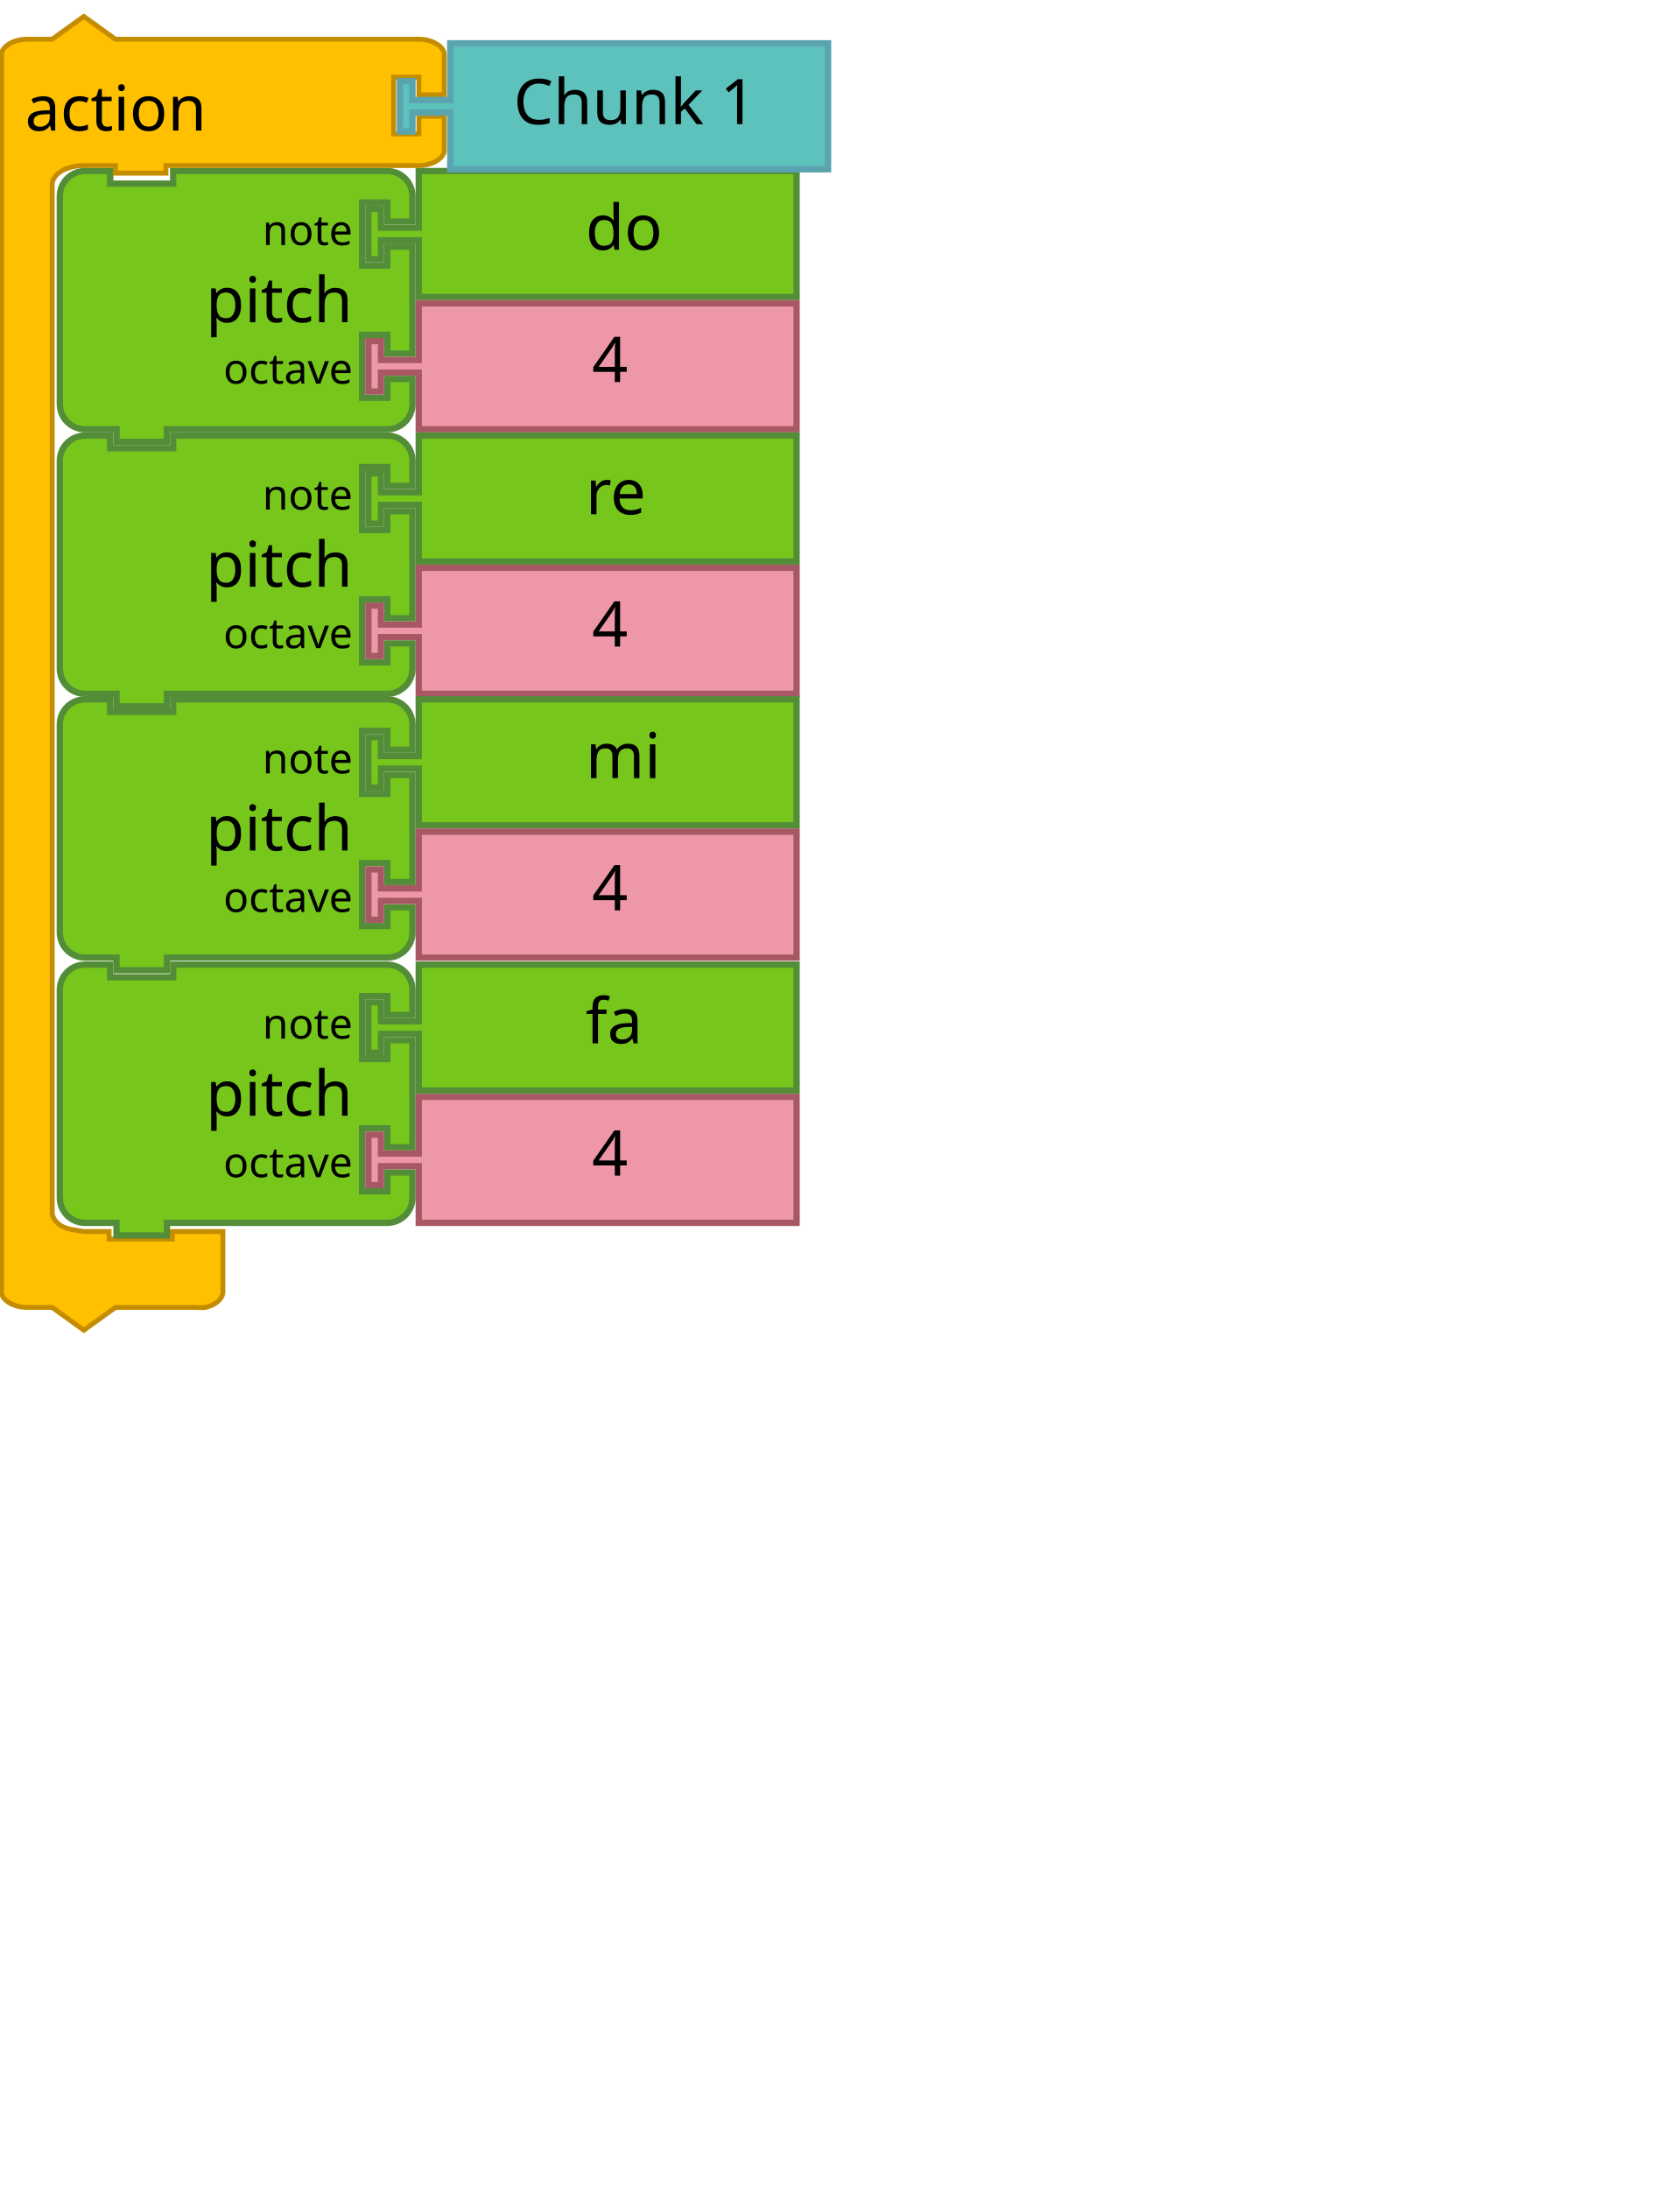
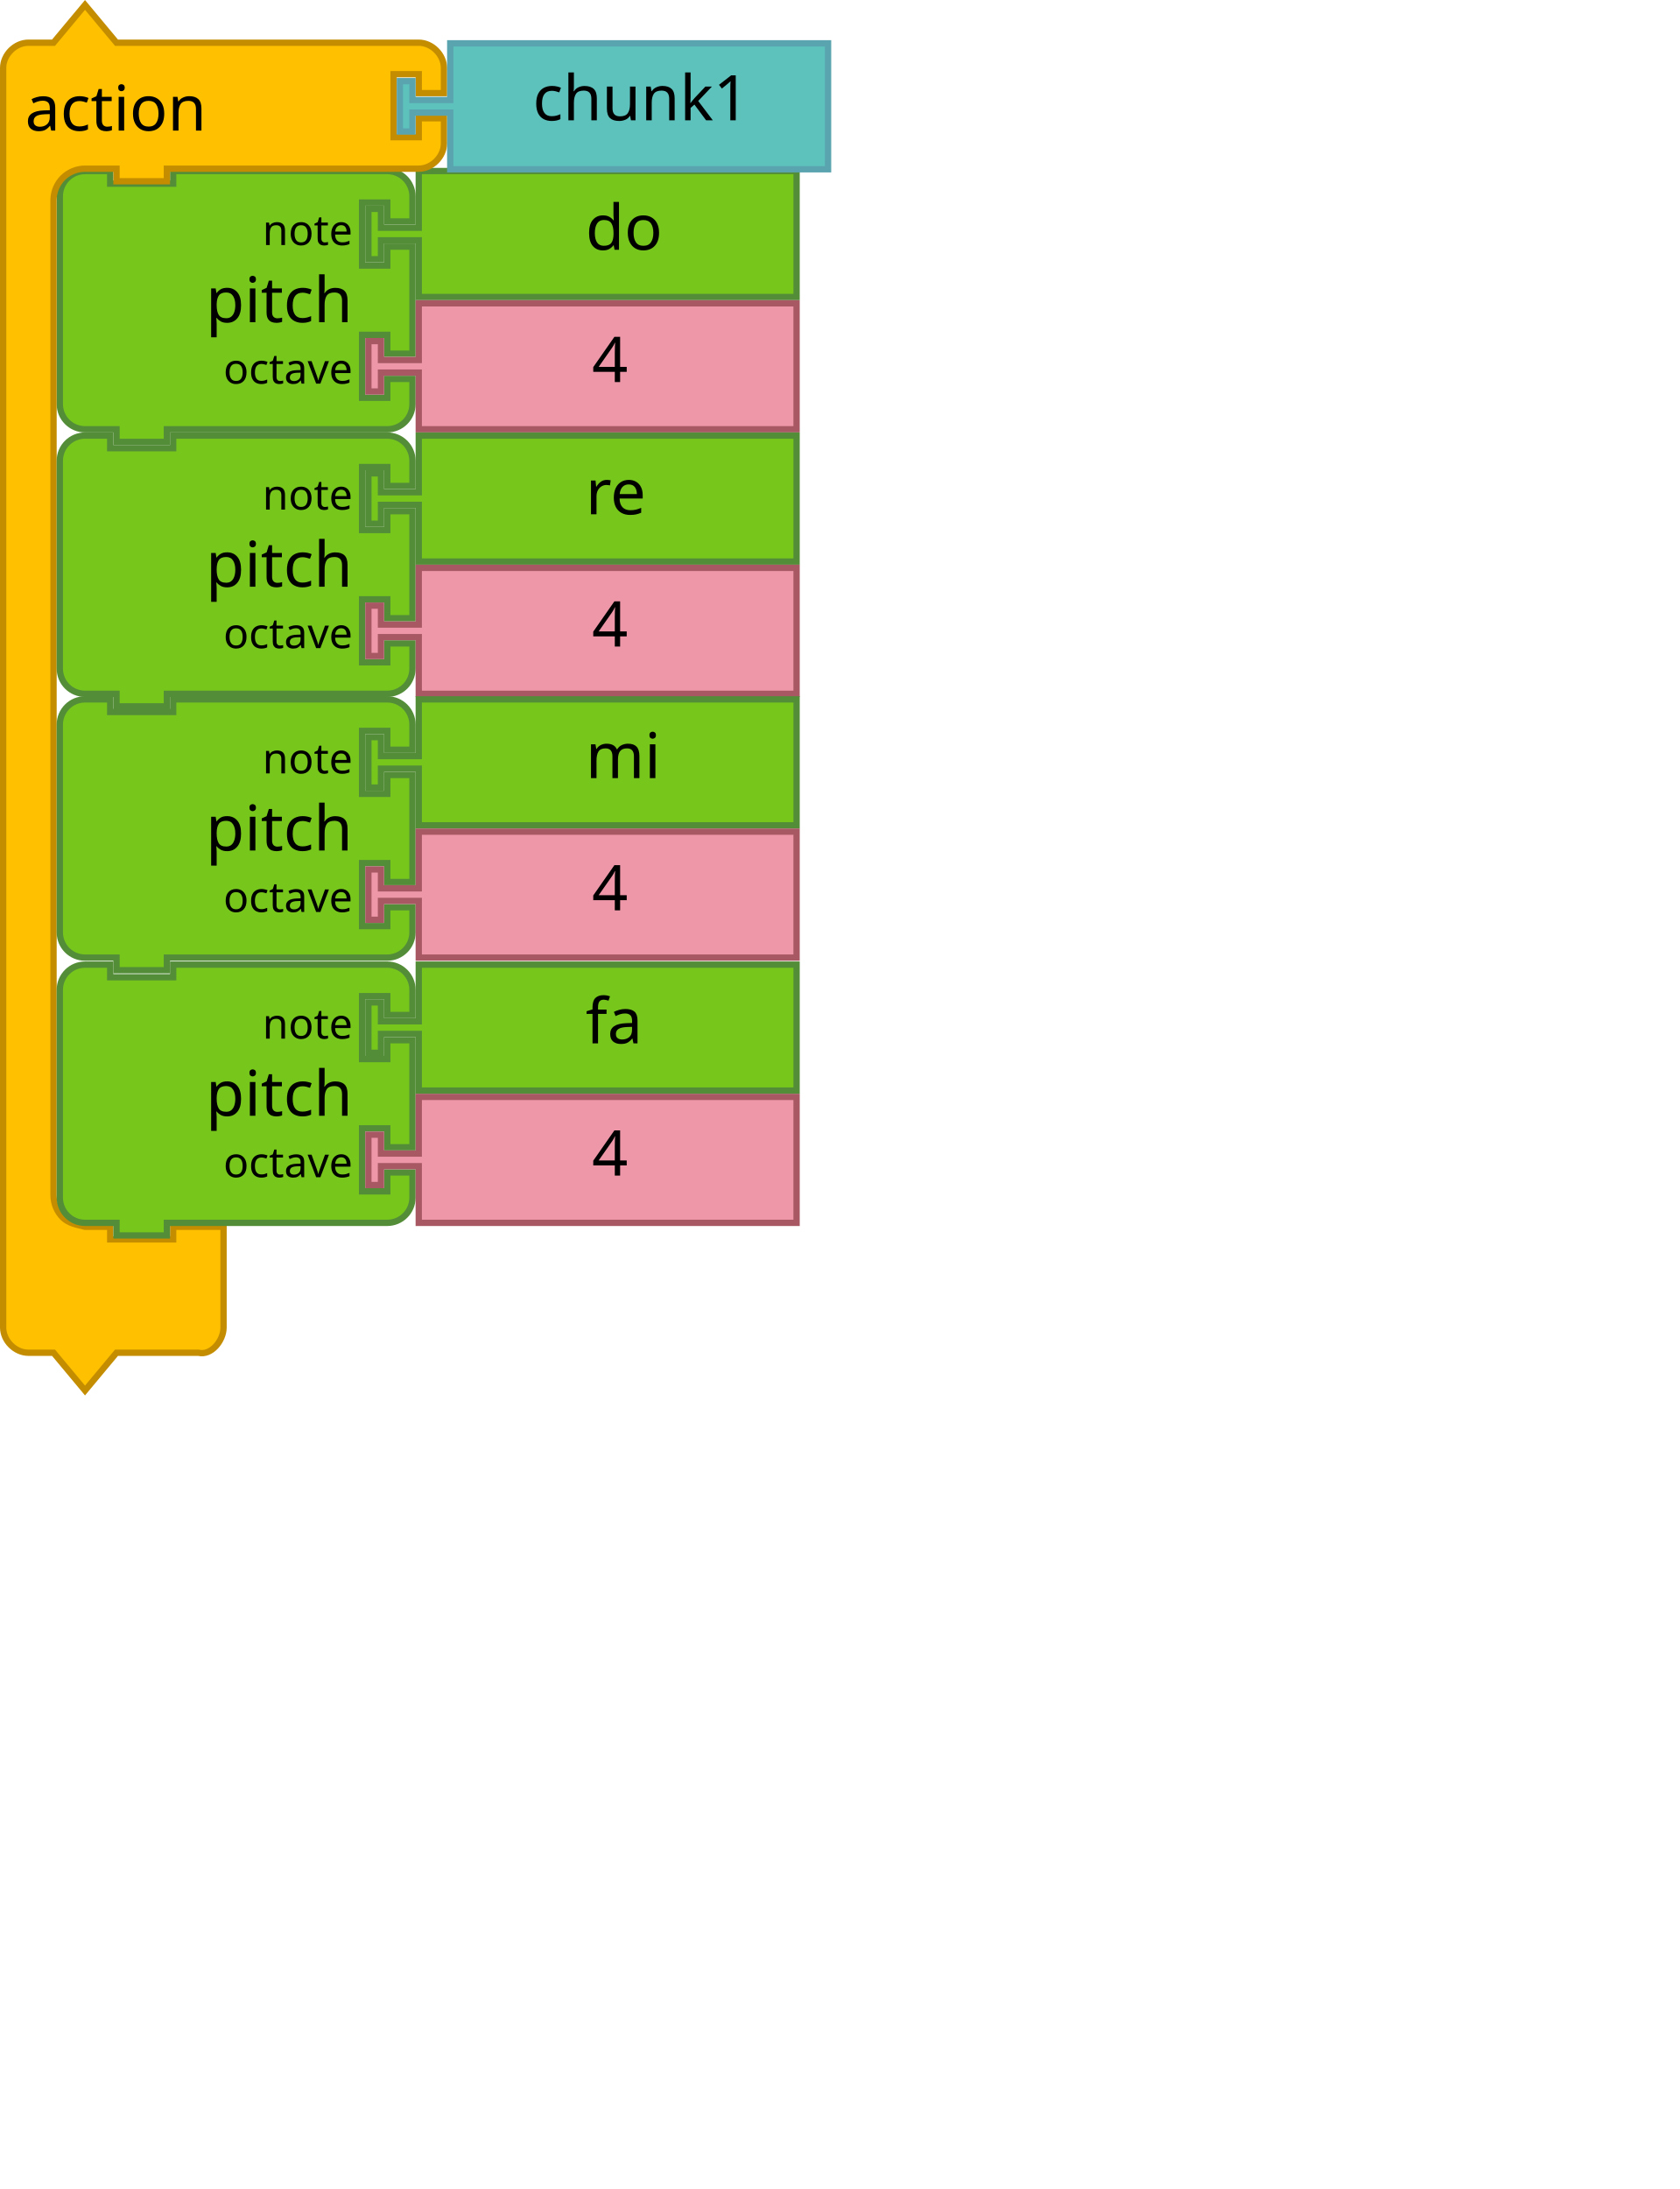
- <svg xmlns="http://www.w3.org/2000/svg" version="1.1" width="533.416" height="695.124" id="svg3641">
+ <svg xmlns="http://www.w3.org/2000/svg" viewBox="0 0 533.416 695.124" id="svg3641" height="695.124" width="533.416" version="1.1">
  <defs id="defs3668" />
-   <g id="g4196" transform="translate(-18,-41.80545)">
-     <path style="fill:#76C61C;fill-opacity:1;stroke:#538D38;stroke-width:2;stroke-linecap:round;stroke-opacity:1" id="path3194" d="m 37,112.124 0,-8 a 8,8 0 0 1 8,-8 l 8,0 0,4 20,0 0,-4 60,0 8,0 a 8,8 0 0 1 8,8 l 0,8 -8,0 0,-6 -8,0 0,20 8,0 0,-6 8,0 0,34 -8,0 0,-6 -8,0 0,20 8,0 0,-6 8,0 0,8 a 8,8 0 0 1 -8,8 l -8,0 -60,0 -2,0 0,4 -16,0 0,-4 -2,0 -8,0 a 8,8 0 0 1 -8,-8 l 0,-8 0,-42 0,-8 z" />
-     <text y="95.124" x="36" style="font-size:20px;font-family:Sans;text-anchor:end;fill:#000000" id="text3196">
-       <tspan id="tspan3198" y="144.124" x="130">pitch</tspan>
+   <g transform="translate(-222.4298,95.98446)" id="g6142">
+     <g id="g4196-367" transform="translate(204.4298,-137.7899)">
+       <path style="fill:#76c61c;fill-opacity:1;stroke:#538d38;stroke-width:2;stroke-linecap:round;stroke-opacity:1" id="path3194-5" d="m 37,112.124 v -8 a 8,8 0 0 1 8,-8 h 8 v 4 h 20 v -4 h 60 8 a 8,8 0 0 1 8,8 v 8 h -8 v -6 h -8 v 20 h 8 v -6 h 8 v 34 h -8 v -6 h -8 v 20 h 8 v -6 h 8 v 8 a 8,8 0 0 1 -8,8 h -8 -60 -2 v 4 H 55 v -4 h -2 -8 a 8,8 0 0 1 -8,-8 v -8 -42 z" />
+       <text y="95.124" x="36" style="font-size:20px;font-family:Sans;text-anchor:end;fill:#000000" id="text3196-35">
+         <tspan id="tspan3198-6" y="144.124" x="130">pitch</tspan>
+       </text>
+       <text y="97.124" x="36" style="font-size:13.333px;font-family:Sans;text-anchor:end;fill:#000000" id="text3200-2">
+         <tspan id="tspan3202-91" y="119.624" x="130">note</tspan>
+       </text>
+       <text y="99.124" x="36" style="font-size:13.333px;font-family:Sans;text-anchor:end;fill:#000000" id="text3204-27">
+         <tspan id="tspan3206-09" y="163.624" x="130">octave</tspan>
+       </text>
+       <path d="m 151,96.124 h 120 v 40 H 151 v -16 -2 h -12 v 6 h -4 v -16 h 4 v 6 h 12 v -2 z" id="path21-3" style="fill:#76c61c;fill-opacity:1;stroke:#538d38;stroke-width:2;stroke-linecap:round;stroke-opacity:1" />
+       <text y="95.124" id="text23-6" style="font-size:20px;font-family:Sans;text-anchor:start;fill:#000000" x="184">
+         <tspan x="204" y="121.124" id="tspan25-06">do</tspan>
+       </text>
+       <path style="fill:#ee97a8;fill-opacity:1;stroke:#a75862;stroke-width:2;stroke-linecap:round;stroke-opacity:1" id="path21-6-2" d="m 151,138.124 h 120 v 40 H 151 v -16 -2 h -12 v 6 h -4 v -16 h 4 v 6 h 12 v -2 z" />
+       <text y="137.124" x="186" style="font-size:20px;font-family:Sans;text-anchor:start;fill:#000000" id="text23-9-61">
+         <tspan id="tspan25-8-87" y="163.124" x="206">4</tspan>
+       </text>
+     </g>
+     <path d="m 223.43,-66.422 v -8 c 0,-4.189 3.811,-8 8,-8 h 8 l 10,-12 10,12 h 18 70 8 c 4.189,0 8,3.811 8,8 v 8 h -8 v -6 h -8 v 20 h 8 v -6 h 8 v 8 c 0,4.189 -3.811,8 -8,8 h -8 -70 -2 v 4 h -16 v -4 h -2 -8 c -2.618,0 -5.22,1.078 -7.071,2.929 -1.851,1.851 -2.929,4.453 -2.929,7.071 v 8 300 8 c 0,2.618 1.078,5.22 2.929,7.071 1.851,1.851 4.531,2.294 7.071,2.929 h 8 v 4 h 20 v -4 h 16 v 12 12 8 c 0,4.189 -3.936,9.016 -8,8 h -8 -18 l -10,12 -10,-12 h -8 c -4.189,0 -8,-3.811 -8,-8 v -8 z" id="path3027-4-9" style="fill:#ffc000;fill-opacity:1;stroke:#c48d00;stroke-width:2;stroke-linecap:round;stroke-opacity:1" />
+     <text x="222.374" y="-97.517" id="text3029-4-2" style="font-size:20px;font-family:Sans;text-anchor:start;fill:#000000">
+       <tspan x="230.374" y="-54.517" id="tspan3031-5-0">action</tspan>
    </text>
-     <text y="97.124" x="36" style="font-size:13.333px;font-family:Sans;text-anchor:end;fill:#000000" id="text3200">
-       <tspan id="tspan3202" y="119.624" x="130">note</tspan>
+     <path d="m 365.43,-82.228 h 120 v 40 h -120 v -16 -2 h -12 v 6 h -4 v -16 h 4 v 6 h 12 v -2 z" id="path21-2-0-2" style="fill:#5dc1bc;fill-opacity:1;stroke:#5aa4af;stroke-width:2;stroke-linecap:round;stroke-opacity:1" />
+     <text x="371.648" y="-83.772" id="text23-2-3" style="font-size:20px;font-family:Sans;text-anchor:start;fill:#000000">
+       <tspan x="391.648" y="-57.772" id="tspan25-1-7">chunk1</tspan>
    </text>
-     <text y="99.124" x="36" style="font-size:13.333px;font-family:Sans;text-anchor:end;fill:#000000" id="text3204">
-       <tspan id="tspan3206" y="163.624" x="130">octave</tspan>
-     </text>
-     <path d="m 151,96.124 120,0 0,40 -120,0 0,-16 0,-2 -12,0 0,6 -4,0 0,-16 4,0 0,6 12,0 0,-2 z" id="path21" style="fill:#76C61C;fill-opacity:1;stroke:#538D38;stroke-width:2;stroke-linecap:round;stroke-opacity:1" />
-     <text y="95.124" id="text23" style="font-size:20px;font-family:Sans;text-anchor:start;fill:#000000" x="184">
-       <tspan x="204" y="121.124" id="tspan25">do</tspan>
-     </text>
-     <path style="fill:#EE97A8;fill-opacity:1;stroke:#A75862;stroke-width:2;stroke-linecap:round;stroke-opacity:1" id="path21-6" d="m 151,138.124 120,0 0,40 -120,0 0,-16 0,-2 -12,0 0,6 -4,0 0,-16 4,0 0,6 12,0 0,-2 z" />
-     <text y="137.124" x="186" style="font-size:20px;font-family:Sans;text-anchor:start;fill:#000000" id="text23-9">
-       <tspan id="tspan25-8" y="163.124" x="206">4</tspan>
-     </text>
-   </g>
-   <path d="m 0.507,22.103 0,-4.823 c 0,-2.525 3.827,-4.823 8.033,-4.823 l 8.033,0 10.042,-7.234 10.042,7.234 18.075,0 70.291,0 8.033,0 c 4.206,0 8.033,2.298 8.033,4.823 l 0,12.823 -8.033,0 0,-5.617 -8.033,0 0,18.057 8.033,0 0,-5.617 8.033,0 0,10.823 c 0,2.525 -3.827,4.823 -8.033,4.823 l -8.033,0 -70.291,0 -2.008,0 0,2.411 -16.067,0 0,-2.411 -2.008,0 -8.033,0 c -2.629,0 -5.242,0.65 -7.101,1.766 -1.859,1.116 -2.941,2.685 -2.941,4.263 l 0,4.823 0,316.784 0,4.823 c 0,1.578 1.082,3.147 2.941,4.263 1.859,1.116 4.55,1.383 7.101,1.766 l 8.033,0 0,2.411 20.083,0 0,-2.411 16.067,0 0,7.234 0,7.234 0,4.823 c 0,2.525 -3.953,5.435 -8.033,4.823 l -8.033,0 -18.075,0 -10.042,7.234 -10.042,-7.234 -8.033,0 c -4.206,0 -8.033,-2.298 -8.033,-4.823 l 0,-4.823 z" id="path3027-4" style="fill:#ffc000;fill-opacity:1;stroke:#c48d00;stroke-width:1.556;stroke-linecap:round;stroke-opacity:1" />
-   <text x="-0.055" y="-1.532" id="text3029-4" style="font-size:20px;font-family:Sans;text-anchor:start;fill:#000000">
-     <tspan x="7.945" y="41.468" id="tspan3031-5">action</tspan>
-   </text>
-   <path d="m 143,13.757 120,0 0,40 -120,0 0,-16 0,-2 -12,0 0,6 -4,0 0,-16 4,0 0,6 12,0 0,-2 z" id="path21-2-0" style="fill:#5DC1BC;fill-opacity:1;stroke:#5AA4AF;stroke-width:2;stroke-linecap:round;stroke-opacity:1" />
-   <text x="143.12" y="13.432" id="text23-2" style="font-size:20px;font-family:Sans;text-anchor:start;fill:#000000">
-     <tspan x="163.12" y="39.432" id="tspan25-1">Chunk 1</tspan>
-   </text>
-   <g id="g4196-3" transform="translate(-18,42.19455)">
-     <path style="fill:#76C61C;fill-opacity:1;stroke:#538D38;stroke-width:2;stroke-linecap:round;stroke-opacity:1" id="path3194-6" d="m 37,112.124 0,-8 a 8,8 0 0 1 8,-8 l 8,0 0,4 20,0 0,-4 60,0 8,0 a 8,8 0 0 1 8,8 l 0,8 -8,0 0,-6 -8,0 0,20 8,0 0,-6 8,0 0,34 -8,0 0,-6 -8,0 0,20 8,0 0,-6 8,0 0,8 a 8,8 0 0 1 -8,8 l -8,0 -60,0 -2,0 0,4 -16,0 0,-4 -2,0 -8,0 a 8,8 0 0 1 -8,-8 l 0,-8 0,-42 0,-8 z" />
-     <text y="95.124" x="36" style="font-size:20px;font-family:Sans;text-anchor:end;fill:#000000" id="text3196-7">
-       <tspan id="tspan3198-5" y="144.124" x="130">pitch</tspan>
-     </text>
-     <text y="97.124" x="36" style="font-size:13.333px;font-family:Sans;text-anchor:end;fill:#000000" id="text3200-3">
-       <tspan id="tspan3202-5" y="119.624" x="130">note</tspan>
-     </text>
-     <text y="99.124" x="36" style="font-size:13.333px;font-family:Sans;text-anchor:end;fill:#000000" id="text3204-6">
-       <tspan id="tspan3206-2" y="163.624" x="130">octave</tspan>
-     </text>
-     <path d="m 151,96.124 120,0 0,40 -120,0 0,-16 0,-2 -12,0 0,6 -4,0 0,-16 4,0 0,6 12,0 0,-2 z" id="path21-9" style="fill:#76C61C;fill-opacity:1;stroke:#538D38;stroke-width:2;stroke-linecap:round;stroke-opacity:1" />
-     <text y="95.124" id="text23-1" style="font-size:20px;font-family:Sans;text-anchor:start;fill:#000000" x="184">
-       <tspan x="204" y="121.124" id="tspan25-2">re</tspan>
-     </text>
-     <path style="fill:#EE97A8;fill-opacity:1;stroke:#A75862;stroke-width:2;stroke-linecap:round;stroke-opacity:1" id="path21-6-7" d="m 151,138.124 120,0 0,40 -120,0 0,-16 0,-2 -12,0 0,6 -4,0 0,-16 4,0 0,6 12,0 0,-2 z" />
-     <text y="137.124" x="186" style="font-size:20px;font-family:Sans;text-anchor:start;fill:#000000" id="text23-9-0">
-       <tspan id="tspan25-8-9" y="163.124" x="206">4</tspan>
-     </text>
-   </g>
-   <g id="g4196-36" transform="translate(-18,125.9654)">
-     <path style="fill:#76C61C;fill-opacity:1;stroke:#538D38;stroke-width:2;stroke-linecap:round;stroke-opacity:1" id="path3194-0" d="m 37,112.124 0,-8 a 8,8 0 0 1 8,-8 l 8,0 0,4 20,0 0,-4 60,0 8,0 a 8,8 0 0 1 8,8 l 0,8 -8,0 0,-6 -8,0 0,20 8,0 0,-6 8,0 0,34 -8,0 0,-6 -8,0 0,20 8,0 0,-6 8,0 0,8 a 8,8 0 0 1 -8,8 l -8,0 -60,0 -2,0 0,4 -16,0 0,-4 -2,0 -8,0 a 8,8 0 0 1 -8,-8 l 0,-8 0,-42 0,-8 z" />
-     <text y="95.124" x="36" style="font-size:20px;font-family:Sans;text-anchor:end;fill:#000000" id="text3196-6">
-       <tspan id="tspan3198-2" y="144.124" x="130">pitch</tspan>
-     </text>
-     <text y="97.124" x="36" style="font-size:13.333px;font-family:Sans;text-anchor:end;fill:#000000" id="text3200-6">
-       <tspan id="tspan3202-1" y="119.624" x="130">note</tspan>
-     </text>
-     <text y="99.124" x="36" style="font-size:13.333px;font-family:Sans;text-anchor:end;fill:#000000" id="text3204-8">
-       <tspan id="tspan3206-7" y="163.624" x="130">octave</tspan>
-     </text>
-     <path d="m 151,96.124 120,0 0,40 -120,0 0,-16 0,-2 -12,0 0,6 -4,0 0,-16 4,0 0,6 12,0 0,-2 z" id="path21-92" style="fill:#76C61C;fill-opacity:1;stroke:#538D38;stroke-width:2;stroke-linecap:round;stroke-opacity:1" />
-     <text y="95.124" id="text23-0" style="font-size:20px;font-family:Sans;text-anchor:start;fill:#000000" x="184">
-       <tspan x="204" y="121.124" id="tspan25-23">mi</tspan>
-     </text>
-     <path style="fill:#EE97A8;fill-opacity:1;stroke:#A75862;stroke-width:2;stroke-linecap:round;stroke-opacity:1" id="path21-6-75" d="m 151,138.124 120,0 0,40 -120,0 0,-16 0,-2 -12,0 0,6 -4,0 0,-16 4,0 0,6 12,0 0,-2 z" />
-     <text y="137.124" x="186" style="font-size:20px;font-family:Sans;text-anchor:start;fill:#000000" id="text23-9-9">
-       <tspan id="tspan25-8-2" y="163.124" x="206">4</tspan>
-     </text>
-   </g>
-   <g id="g4196-2" transform="translate(-18,210.1945)">
-     <path style="fill:#76C61C;fill-opacity:1;stroke:#538D38;stroke-width:2;stroke-linecap:round;stroke-opacity:1" id="path3194-8" d="m 37,112.124 0,-8 a 8,8 0 0 1 8,-8 l 8,0 0,4 20,0 0,-4 60,0 8,0 a 8,8 0 0 1 8,8 l 0,8 -8,0 0,-6 -8,0 0,20 8,0 0,-6 8,0 0,34 -8,0 0,-6 -8,0 0,20 8,0 0,-6 8,0 0,8 a 8,8 0 0 1 -8,8 l -8,0 -60,0 -2,0 0,4 -16,0 0,-4 -2,0 -8,0 a 8,8 0 0 1 -8,-8 l 0,-8 0,-42 0,-8 z" />
-     <text y="95.124" x="36" style="font-size:20px;font-family:Sans;text-anchor:end;fill:#000000" id="text3196-9">
-       <tspan id="tspan3198-7" y="144.124" x="130">pitch</tspan>
-     </text>
-     <text y="97.124" x="36" style="font-size:13.333px;font-family:Sans;text-anchor:end;fill:#000000" id="text3200-36">
-       <tspan id="tspan3202-12" y="119.624" x="130">note</tspan>
-     </text>
-     <text y="99.124" x="36" style="font-size:13.333px;font-family:Sans;text-anchor:end;fill:#000000" id="text3204-9">
-       <tspan id="tspan3206-3" y="163.624" x="130">octave</tspan>
-     </text>
-     <path d="m 151,96.124 120,0 0,40 -120,0 0,-16 0,-2 -12,0 0,6 -4,0 0,-16 4,0 0,6 12,0 0,-2 z" id="path21-1" style="fill:#76C61C;fill-opacity:1;stroke:#538D38;stroke-width:2;stroke-linecap:round;stroke-opacity:1" />
-     <text y="95.124" id="text23-94" style="font-size:20px;font-family:Sans;text-anchor:start;fill:#000000" x="184">
-       <tspan x="204" y="121.124" id="tspan25-7">fa</tspan>
-     </text>
-     <path style="fill:#EE97A8;fill-opacity:1;stroke:#A75862;stroke-width:2;stroke-linecap:round;stroke-opacity:1" id="path21-6-8" d="m 151,138.124 120,0 0,40 -120,0 0,-16 0,-2 -12,0 0,6 -4,0 0,-16 4,0 0,6 12,0 0,-2 z" />
-     <text y="137.124" x="186" style="font-size:20px;font-family:Sans;text-anchor:start;fill:#000000" id="text23-9-4">
-       <tspan id="tspan25-8-5" y="163.124" x="206">4</tspan>
-     </text>
+     <g id="g4196-3-5" transform="translate(204.4298,-53.78991)">
+       <path style="fill:#76c61c;fill-opacity:1;stroke:#538d38;stroke-width:2;stroke-linecap:round;stroke-opacity:1" id="path3194-6-9" d="m 37,112.124 v -8 a 8,8 0 0 1 8,-8 h 8 v 4 h 20 v -4 h 60 8 a 8,8 0 0 1 8,8 v 8 h -8 v -6 h -8 v 20 h 8 v -6 h 8 v 34 h -8 v -6 h -8 v 20 h 8 v -6 h 8 v 8 a 8,8 0 0 1 -8,8 h -8 -60 -2 v 4 H 55 v -4 h -2 -8 a 8,8 0 0 1 -8,-8 v -8 -42 z" />
+       <text y="95.124" x="36" style="font-size:20px;font-family:Sans;text-anchor:end;fill:#000000" id="text3196-7-2">
+         <tspan id="tspan3198-5-2" y="144.124" x="130">pitch</tspan>
+       </text>
+       <text y="97.124" x="36" style="font-size:13.333px;font-family:Sans;text-anchor:end;fill:#000000" id="text3200-3-8">
+         <tspan id="tspan3202-5-9" y="119.624" x="130">note</tspan>
+       </text>
+       <text y="99.124" x="36" style="font-size:13.333px;font-family:Sans;text-anchor:end;fill:#000000" id="text3204-6-7">
+         <tspan id="tspan3206-2-3" y="163.624" x="130">octave</tspan>
+       </text>
+       <path d="m 151,96.124 h 120 v 40 H 151 v -16 -2 h -12 v 6 h -4 v -16 h 4 v 6 h 12 v -2 z" id="path21-9-6" style="fill:#76c61c;fill-opacity:1;stroke:#538d38;stroke-width:2;stroke-linecap:round;stroke-opacity:1" />
+       <text y="95.124" id="text23-1-1" style="font-size:20px;font-family:Sans;text-anchor:start;fill:#000000" x="184">
+         <tspan x="204" y="121.124" id="tspan25-2-2">re</tspan>
+       </text>
+       <path style="fill:#ee97a8;fill-opacity:1;stroke:#a75862;stroke-width:2;stroke-linecap:round;stroke-opacity:1" id="path21-6-7-9" d="m 151,138.124 h 120 v 40 H 151 v -16 -2 h -12 v 6 h -4 v -16 h 4 v 6 h 12 v -2 z" />
+       <text y="137.124" x="186" style="font-size:20px;font-family:Sans;text-anchor:start;fill:#000000" id="text23-9-0-3">
+         <tspan id="tspan25-8-9-1" y="163.124" x="206">4</tspan>
+       </text>
+     </g>
+     <g id="g4196-36-9" transform="translate(204.4298,29.98098)">
+       <path style="fill:#76c61c;fill-opacity:1;stroke:#538d38;stroke-width:2;stroke-linecap:round;stroke-opacity:1" id="path3194-0-4" d="m 37,112.124 v -8 a 8,8 0 0 1 8,-8 h 8 v 4 h 20 v -4 h 60 8 a 8,8 0 0 1 8,8 v 8 h -8 v -6 h -8 v 20 h 8 v -6 h 8 v 34 h -8 v -6 h -8 v 20 h 8 v -6 h 8 v 8 a 8,8 0 0 1 -8,8 h -8 -60 -2 v 4 H 55 v -4 h -2 -8 a 8,8 0 0 1 -8,-8 v -8 -42 z" />
+       <text y="95.124" x="36" style="font-size:20px;font-family:Sans;text-anchor:end;fill:#000000" id="text3196-6-7">
+         <tspan id="tspan3198-2-8" y="144.124" x="130">pitch</tspan>
+       </text>
+       <text y="97.124" x="36" style="font-size:13.333px;font-family:Sans;text-anchor:end;fill:#000000" id="text3200-6-4">
+         <tspan id="tspan3202-1-5" y="119.624" x="130">note</tspan>
+       </text>
+       <text y="99.124" x="36" style="font-size:13.333px;font-family:Sans;text-anchor:end;fill:#000000" id="text3204-8-0">
+         <tspan id="tspan3206-7-3" y="163.624" x="130">octave</tspan>
+       </text>
+       <path d="m 151,96.124 h 120 v 40 H 151 v -16 -2 h -12 v 6 h -4 v -16 h 4 v 6 h 12 v -2 z" id="path21-92-6" style="fill:#76c61c;fill-opacity:1;stroke:#538d38;stroke-width:2;stroke-linecap:round;stroke-opacity:1" />
+       <text y="95.124" id="text23-0-1" style="font-size:20px;font-family:Sans;text-anchor:start;fill:#000000" x="184">
+         <tspan x="204" y="121.124" id="tspan25-23-0">mi</tspan>
+       </text>
+       <path style="fill:#ee97a8;fill-opacity:1;stroke:#a75862;stroke-width:2;stroke-linecap:round;stroke-opacity:1" id="path21-6-75-6" d="m 151,138.124 h 120 v 40 H 151 v -16 -2 h -12 v 6 h -4 v -16 h 4 v 6 h 12 v -2 z" />
+       <text y="137.124" x="186" style="font-size:20px;font-family:Sans;text-anchor:start;fill:#000000" id="text23-9-9-3">
+         <tspan id="tspan25-8-2-2" y="163.124" x="206">4</tspan>
+       </text>
+     </g>
+     <g id="g4196-2-0" transform="translate(204.4298,114.2101)">
+       <path style="fill:#76c61c;fill-opacity:1;stroke:#538d38;stroke-width:2;stroke-linecap:round;stroke-opacity:1" id="path3194-8-6" d="m 37,112.124 v -8 a 8,8 0 0 1 8,-8 h 8 v 4 h 20 v -4 h 60 8 a 8,8 0 0 1 8,8 v 8 h -8 v -6 h -8 v 20 h 8 v -6 h 8 v 34 h -8 v -6 h -8 v 20 h 8 v -6 h 8 v 8 a 8,8 0 0 1 -8,8 h -8 -60 -2 v 4 H 55 v -4 h -2 -8 a 8,8 0 0 1 -8,-8 v -8 -42 z" />
+       <text y="95.124" x="36" style="font-size:20px;font-family:Sans;text-anchor:end;fill:#000000" id="text3196-9-1">
+         <tspan id="tspan3198-7-5" y="144.124" x="130">pitch</tspan>
+       </text>
+       <text y="97.124" x="36" style="font-size:13.333px;font-family:Sans;text-anchor:end;fill:#000000" id="text3200-36-5">
+         <tspan id="tspan3202-12-4" y="119.624" x="130">note</tspan>
+       </text>
+       <text y="99.124" x="36" style="font-size:13.333px;font-family:Sans;text-anchor:end;fill:#000000" id="text3204-9-7">
+         <tspan id="tspan3206-3-6" y="163.624" x="130">octave</tspan>
+       </text>
+       <path d="m 151,96.124 h 120 v 40 H 151 v -16 -2 h -12 v 6 h -4 v -16 h 4 v 6 h 12 v -2 z" id="path21-1-5" style="fill:#76c61c;fill-opacity:1;stroke:#538d38;stroke-width:2;stroke-linecap:round;stroke-opacity:1" />
+       <text y="95.124" id="text23-94-6" style="font-size:20px;font-family:Sans;text-anchor:start;fill:#000000" x="184">
+         <tspan x="204" y="121.124" id="tspan25-7-9">fa</tspan>
+       </text>
+       <path style="fill:#ee97a8;fill-opacity:1;stroke:#a75862;stroke-width:2;stroke-linecap:round;stroke-opacity:1" id="path21-6-8-3" d="m 151,138.124 h 120 v 40 H 151 v -16 -2 h -12 v 6 h -4 v -16 h 4 v 6 h 12 v -2 z" />
+       <text y="137.124" x="186" style="font-size:20px;font-family:Sans;text-anchor:start;fill:#000000" id="text23-9-4-7">
+         <tspan id="tspan25-8-5-4" y="163.124" x="206">4</tspan>
+       </text>
+     </g>
  </g>
</svg>
